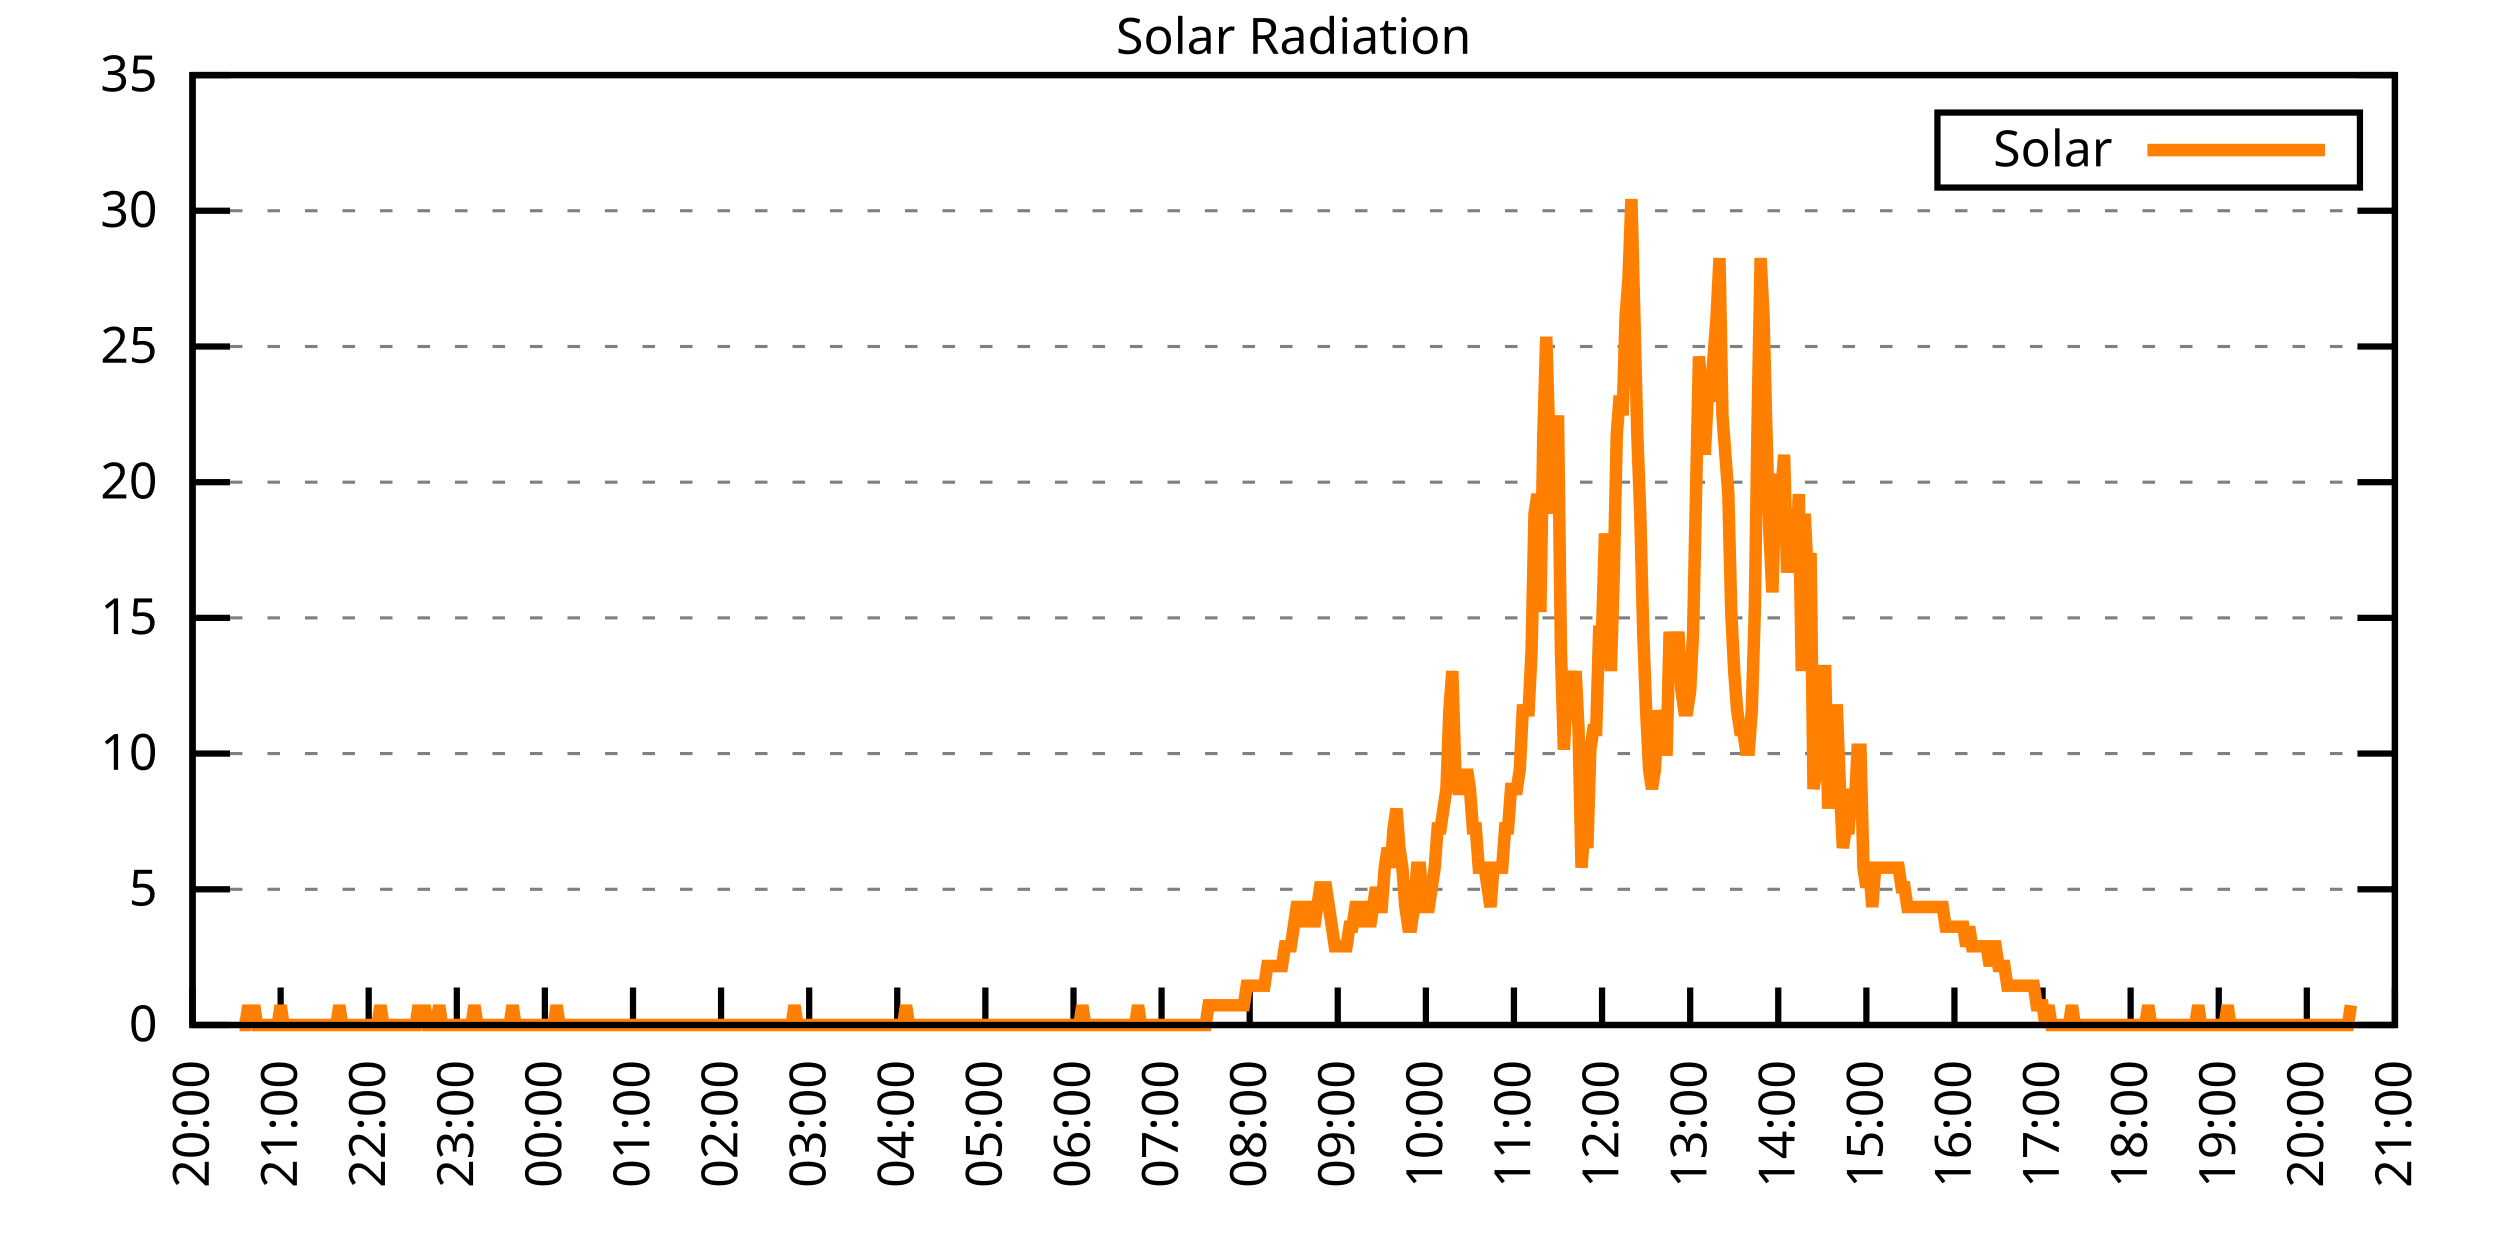
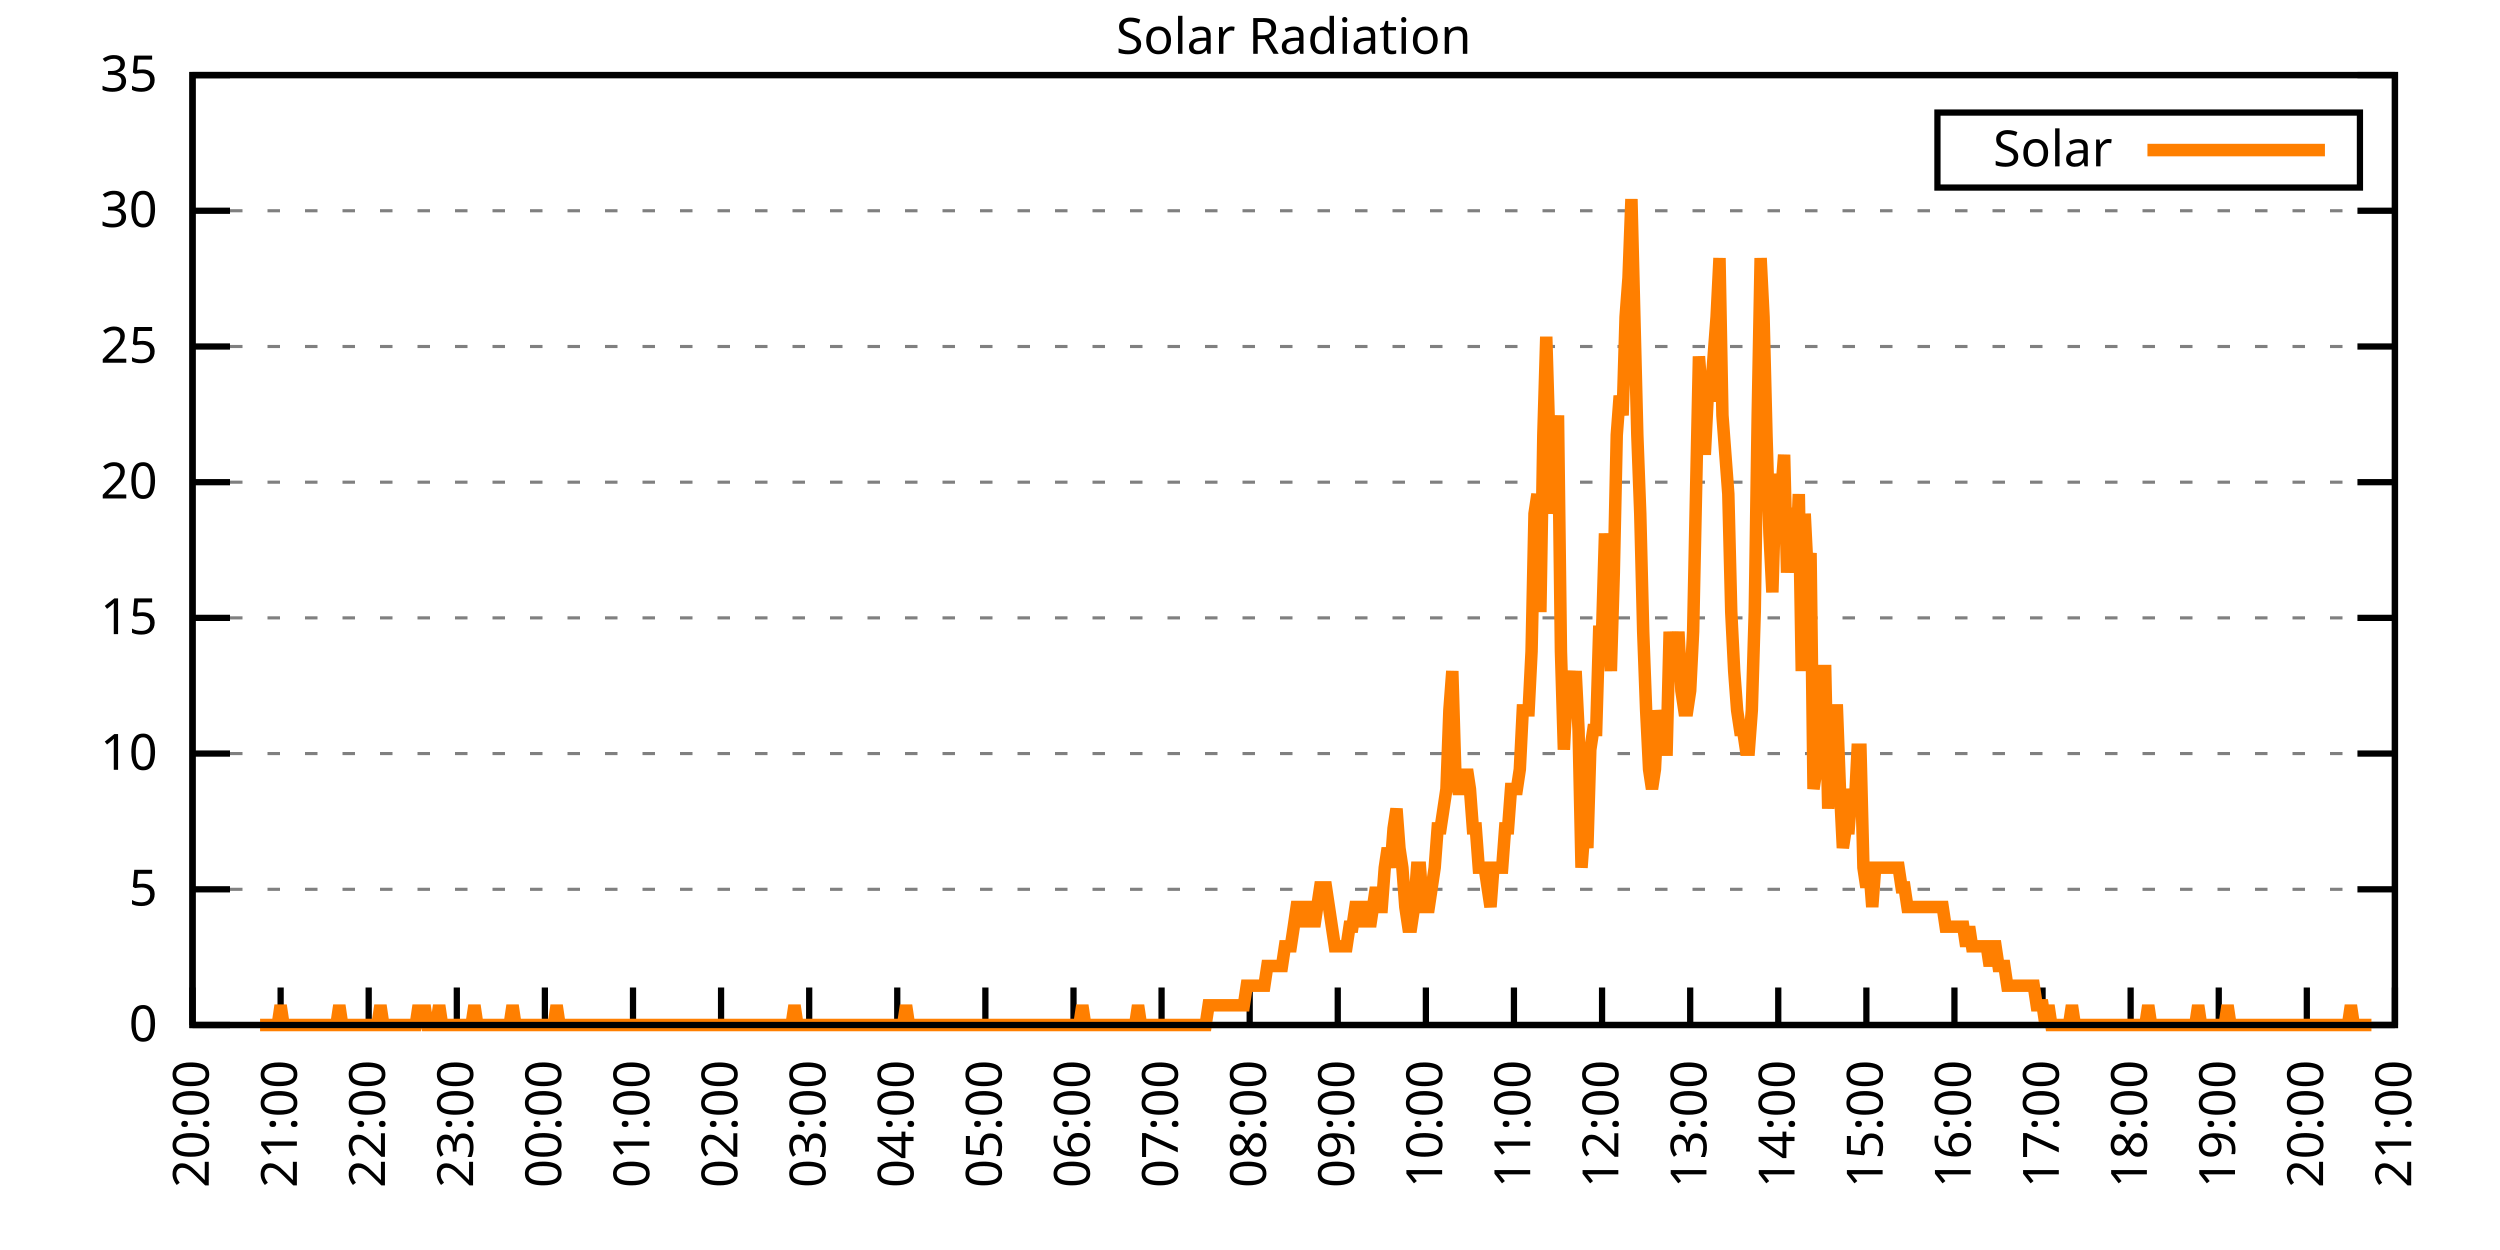
<svg xmlns="http://www.w3.org/2000/svg" xmlns:xlink="http://www.w3.org/1999/xlink" width="400" height="200" viewBox="0 0 400 200">
  <g id="gnuplot_canvas">
    <rect x="0" y="0" width="400" height="200" fill="none" />
    <defs>
      <circle id="gpDot" r="0.5" stroke-width="0.5" stroke="currentColor" />
      <path id="gpPt0" stroke-width="0.333" stroke="currentColor" d="M-1,0 h2 M0,-1 v2" />
      <path id="gpPt1" stroke-width="0.333" stroke="currentColor" d="M-1,-1 L1,1 M1,-1 L-1,1" />
      <path id="gpPt2" stroke-width="0.333" stroke="currentColor" d="M-1,0 L1,0 M0,-1 L0,1 M-1,-1 L1,1 M-1,1 L1,-1" />
      <rect id="gpPt3" stroke-width="0.333" stroke="currentColor" x="-1" y="-1" width="2" height="2" />
      <rect id="gpPt4" stroke-width="0.333" stroke="currentColor" fill="currentColor" x="-1" y="-1" width="2" height="2" />
      <circle id="gpPt5" stroke-width="0.333" stroke="currentColor" cx="0" cy="0" r="1" />
      <use xlink:href="#gpPt5" id="gpPt6" fill="currentColor" stroke="none" />
      <path id="gpPt7" stroke-width="0.333" stroke="currentColor" d="M0,-1.33 L-1.33,0.67 L1.33,0.67 z" />
      <use xlink:href="#gpPt7" id="gpPt8" fill="currentColor" stroke="none" />
      <use xlink:href="#gpPt7" id="gpPt9" stroke="currentColor" transform="rotate(180)" />
      <use xlink:href="#gpPt9" id="gpPt10" fill="currentColor" stroke="none" />
      <use xlink:href="#gpPt3" id="gpPt11" stroke="currentColor" transform="rotate(45)" />
      <use xlink:href="#gpPt11" id="gpPt12" fill="currentColor" stroke="none" />
      <path id="gpPt13" stroke-width="0.333" stroke="currentColor" d="M0,1.330 L1.265,0.411 L0.782,-1.067 L-0.782,-1.076 L-1.265,0.411 z" />
      <use xlink:href="#gpPt13" id="gpPt14" fill="currentColor" stroke="none" />
      <filter id="textbox" filterUnits="objectBoundingBox" x="0" y="0" height="1" width="1">
        <feFlood flood-color="white" flood-opacity="1" result="bgnd" />
        <feComposite in="SourceGraphic" in2="bgnd" operator="atop" />
      </filter>
      <filter id="greybox" filterUnits="objectBoundingBox" x="0" y="0" height="1" width="1">
        <feFlood flood-color="lightgrey" flood-opacity="1" result="grey" />
        <feComposite in="SourceGraphic" in2="grey" operator="atop" />
      </filter>
    </defs>
    <g fill="none" color="white" stroke="currentColor" stroke-width="1.00" stroke-linecap="butt" stroke-linejoin="miter">
</g>
    <g fill="none" color="black" stroke="currentColor" stroke-width="1.00" stroke-linecap="butt" stroke-linejoin="miter">
      <g stroke="none" shape-rendering="crispEdges">
        <polygon fill="rgb(255, 255, 255)" points="30.80,164.00 383.18,164.00 383.18,12.02 30.80,12.02 " />
      </g>
    </g>
    <g fill="none" color="black" stroke="currentColor" stroke-width="1.00" stroke-linecap="butt" stroke-linejoin="miter">
</g>
    <g fill="none" color="black" stroke="black" stroke-width="0.50" stroke-linecap="butt" stroke-linejoin="miter">
</g>
    <g fill="none" color="gray" stroke="currentColor" stroke-width="0.50" stroke-linecap="butt" stroke-linejoin="miter">
      <path stroke="gray" stroke-dasharray="2,4" class="gridline" d="M30.80,164.00 L383.19,164.00  " />
    </g>
    <g fill="none" color="gray" stroke="gray" stroke-width="1.00" stroke-linecap="butt" stroke-linejoin="miter">
</g>
    <g fill="none" color="black" stroke="currentColor" stroke-width="1.00" stroke-linecap="butt" stroke-linejoin="miter">
      <path stroke="black" d="M30.80,164.00 L36.80,164.00 M383.19,164.00 L377.19,164.00  " />
      <g transform="translate(25.20,166.60)" stroke="none" fill="black" font-family="Sans" font-size="8.00" text-anchor="end">
        <text>
          <tspan font-family="Sans"> 0</tspan>
        </text>
      </g>
    </g>
    <g fill="none" color="black" stroke="currentColor" stroke-width="1.00" stroke-linecap="butt" stroke-linejoin="miter">
</g>
    <g fill="none" color="black" stroke="black" stroke-width="0.50" stroke-linecap="butt" stroke-linejoin="miter">
</g>
    <g fill="none" color="gray" stroke="currentColor" stroke-width="0.50" stroke-linecap="butt" stroke-linejoin="miter">
      <path stroke="gray" stroke-dasharray="2,4" class="gridline" d="M30.80,142.29 L383.19,142.29  " />
    </g>
    <g fill="none" color="gray" stroke="gray" stroke-width="1.00" stroke-linecap="butt" stroke-linejoin="miter">
</g>
    <g fill="none" color="black" stroke="currentColor" stroke-width="1.00" stroke-linecap="butt" stroke-linejoin="miter">
      <path stroke="black" d="M30.80,142.29 L36.80,142.29 M383.19,142.29 L377.19,142.29  " />
      <g transform="translate(25.20,144.89)" stroke="none" fill="black" font-family="Sans" font-size="8.00" text-anchor="end">
        <text>
          <tspan font-family="Sans"> 5</tspan>
        </text>
      </g>
    </g>
    <g fill="none" color="black" stroke="currentColor" stroke-width="1.00" stroke-linecap="butt" stroke-linejoin="miter">
</g>
    <g fill="none" color="black" stroke="black" stroke-width="0.50" stroke-linecap="butt" stroke-linejoin="miter">
</g>
    <g fill="none" color="gray" stroke="currentColor" stroke-width="0.50" stroke-linecap="butt" stroke-linejoin="miter">
      <path stroke="gray" stroke-dasharray="2,4" class="gridline" d="M30.80,120.57 L383.19,120.57  " />
    </g>
    <g fill="none" color="gray" stroke="gray" stroke-width="1.00" stroke-linecap="butt" stroke-linejoin="miter">
</g>
    <g fill="none" color="black" stroke="currentColor" stroke-width="1.00" stroke-linecap="butt" stroke-linejoin="miter">
      <path stroke="black" d="M30.80,120.57 L36.80,120.57 M383.19,120.57 L377.19,120.57  " />
      <g transform="translate(25.20,123.17)" stroke="none" fill="black" font-family="Sans" font-size="8.00" text-anchor="end">
        <text>
          <tspan font-family="Sans"> 10</tspan>
        </text>
      </g>
    </g>
    <g fill="none" color="black" stroke="currentColor" stroke-width="1.00" stroke-linecap="butt" stroke-linejoin="miter">
</g>
    <g fill="none" color="black" stroke="black" stroke-width="0.50" stroke-linecap="butt" stroke-linejoin="miter">
</g>
    <g fill="none" color="gray" stroke="currentColor" stroke-width="0.50" stroke-linecap="butt" stroke-linejoin="miter">
      <path stroke="gray" stroke-dasharray="2,4" class="gridline" d="M30.80,98.86 L383.19,98.86  " />
    </g>
    <g fill="none" color="gray" stroke="gray" stroke-width="1.00" stroke-linecap="butt" stroke-linejoin="miter">
</g>
    <g fill="none" color="black" stroke="currentColor" stroke-width="1.00" stroke-linecap="butt" stroke-linejoin="miter">
      <path stroke="black" d="M30.80,98.86 L36.80,98.86 M383.19,98.86 L377.19,98.86  " />
      <g transform="translate(25.20,101.46)" stroke="none" fill="black" font-family="Sans" font-size="8.00" text-anchor="end">
        <text>
          <tspan font-family="Sans"> 15</tspan>
        </text>
      </g>
    </g>
    <g fill="none" color="black" stroke="currentColor" stroke-width="1.00" stroke-linecap="butt" stroke-linejoin="miter">
</g>
    <g fill="none" color="black" stroke="black" stroke-width="0.50" stroke-linecap="butt" stroke-linejoin="miter">
</g>
    <g fill="none" color="gray" stroke="currentColor" stroke-width="0.50" stroke-linecap="butt" stroke-linejoin="miter">
      <path stroke="gray" stroke-dasharray="2,4" class="gridline" d="M30.80,77.15 L383.19,77.15  " />
    </g>
    <g fill="none" color="gray" stroke="gray" stroke-width="1.00" stroke-linecap="butt" stroke-linejoin="miter">
</g>
    <g fill="none" color="black" stroke="currentColor" stroke-width="1.00" stroke-linecap="butt" stroke-linejoin="miter">
      <path stroke="black" d="M30.80,77.15 L36.80,77.15 M383.19,77.15 L377.19,77.15  " />
      <g transform="translate(25.20,79.75)" stroke="none" fill="black" font-family="Sans" font-size="8.00" text-anchor="end">
        <text>
          <tspan font-family="Sans"> 20</tspan>
        </text>
      </g>
    </g>
    <g fill="none" color="black" stroke="currentColor" stroke-width="1.00" stroke-linecap="butt" stroke-linejoin="miter">
</g>
    <g fill="none" color="black" stroke="black" stroke-width="0.50" stroke-linecap="butt" stroke-linejoin="miter">
</g>
    <g fill="none" color="gray" stroke="currentColor" stroke-width="0.50" stroke-linecap="butt" stroke-linejoin="miter">
      <path stroke="gray" stroke-dasharray="2,4" class="gridline" d="M30.80,55.44 L383.19,55.44  " />
    </g>
    <g fill="none" color="gray" stroke="gray" stroke-width="1.00" stroke-linecap="butt" stroke-linejoin="miter">
</g>
    <g fill="none" color="black" stroke="currentColor" stroke-width="1.00" stroke-linecap="butt" stroke-linejoin="miter">
      <path stroke="black" d="M30.80,55.44 L36.80,55.44 M383.19,55.44 L377.19,55.44  " />
      <g transform="translate(25.20,58.04)" stroke="none" fill="black" font-family="Sans" font-size="8.00" text-anchor="end">
        <text>
          <tspan font-family="Sans"> 25</tspan>
        </text>
      </g>
    </g>
    <g fill="none" color="black" stroke="currentColor" stroke-width="1.00" stroke-linecap="butt" stroke-linejoin="miter">
</g>
    <g fill="none" color="black" stroke="black" stroke-width="0.50" stroke-linecap="butt" stroke-linejoin="miter">
</g>
    <g fill="none" color="gray" stroke="currentColor" stroke-width="0.50" stroke-linecap="butt" stroke-linejoin="miter">
      <path stroke="gray" stroke-dasharray="2,4" class="gridline" d="M30.80,33.72 L383.19,33.72  " />
    </g>
    <g fill="none" color="gray" stroke="gray" stroke-width="1.00" stroke-linecap="butt" stroke-linejoin="miter">
</g>
    <g fill="none" color="black" stroke="currentColor" stroke-width="1.00" stroke-linecap="butt" stroke-linejoin="miter">
      <path stroke="black" d="M30.80,33.72 L36.80,33.72 M383.19,33.72 L377.19,33.72  " />
      <g transform="translate(25.20,36.32)" stroke="none" fill="black" font-family="Sans" font-size="8.00" text-anchor="end">
        <text>
          <tspan font-family="Sans"> 30</tspan>
        </text>
      </g>
    </g>
    <g fill="none" color="black" stroke="currentColor" stroke-width="1.00" stroke-linecap="butt" stroke-linejoin="miter">
</g>
    <g fill="none" color="black" stroke="black" stroke-width="0.50" stroke-linecap="butt" stroke-linejoin="miter">
</g>
    <g fill="none" color="gray" stroke="currentColor" stroke-width="0.50" stroke-linecap="butt" stroke-linejoin="miter">
      <path stroke="gray" stroke-dasharray="2,4" class="gridline" d="M30.80,12.01 L383.19,12.01  " />
    </g>
    <g fill="none" color="gray" stroke="gray" stroke-width="1.00" stroke-linecap="butt" stroke-linejoin="miter">
</g>
    <g fill="none" color="black" stroke="currentColor" stroke-width="1.00" stroke-linecap="butt" stroke-linejoin="miter">
      <path stroke="black" d="M30.80,12.01 L36.80,12.01 M383.19,12.01 L377.19,12.01  " />
      <g transform="translate(25.20,14.61)" stroke="none" fill="black" font-family="Sans" font-size="8.00" text-anchor="end">
        <text>
          <tspan font-family="Sans"> 35</tspan>
        </text>
      </g>
    </g>
    <g fill="none" color="black" stroke="currentColor" stroke-width="1.00" stroke-linecap="butt" stroke-linejoin="miter">
      <path stroke="black" d="M30.80,164.00 L30.80,158.00  " />
      <g transform="translate(33.40,169.60) rotate(270.00)" stroke="none" fill="black" font-family="Sans" font-size="8.00" text-anchor="end">
        <text>
          <tspan font-family="Sans">20:00</tspan>
        </text>
      </g>
    </g>
    <g fill="none" color="black" stroke="currentColor" stroke-width="1.00" stroke-linecap="butt" stroke-linejoin="miter">
      <path stroke="black" d="M44.90,164.00 L44.90,158.00  " />
      <g transform="translate(47.50,169.60) rotate(270.00)" stroke="none" fill="black" font-family="Sans" font-size="8.00" text-anchor="end">
        <text>
          <tspan font-family="Sans">21:00</tspan>
        </text>
      </g>
    </g>
    <g fill="none" color="black" stroke="currentColor" stroke-width="1.00" stroke-linecap="butt" stroke-linejoin="miter">
      <path stroke="black" d="M58.99,164.00 L58.99,158.00  " />
      <g transform="translate(61.59,169.60) rotate(270.00)" stroke="none" fill="black" font-family="Sans" font-size="8.00" text-anchor="end">
        <text>
          <tspan font-family="Sans">22:00</tspan>
        </text>
      </g>
    </g>
    <g fill="none" color="black" stroke="currentColor" stroke-width="1.00" stroke-linecap="butt" stroke-linejoin="miter">
      <path stroke="black" d="M73.09,164.00 L73.09,158.00  " />
      <g transform="translate(75.69,169.60) rotate(270.00)" stroke="none" fill="black" font-family="Sans" font-size="8.00" text-anchor="end">
        <text>
          <tspan font-family="Sans">23:00</tspan>
        </text>
      </g>
    </g>
    <g fill="none" color="black" stroke="currentColor" stroke-width="1.00" stroke-linecap="butt" stroke-linejoin="miter">
      <path stroke="black" d="M87.18,164.00 L87.18,158.00  " />
      <g transform="translate(89.78,169.60) rotate(270.00)" stroke="none" fill="black" font-family="Sans" font-size="8.00" text-anchor="end">
        <text>
          <tspan font-family="Sans">00:00</tspan>
        </text>
      </g>
    </g>
    <g fill="none" color="black" stroke="currentColor" stroke-width="1.00" stroke-linecap="butt" stroke-linejoin="miter">
      <path stroke="black" d="M101.28,164.00 L101.28,158.00  " />
      <g transform="translate(103.88,169.60) rotate(270.00)" stroke="none" fill="black" font-family="Sans" font-size="8.00" text-anchor="end">
        <text>
          <tspan font-family="Sans">01:00</tspan>
        </text>
      </g>
    </g>
    <g fill="none" color="black" stroke="currentColor" stroke-width="1.00" stroke-linecap="butt" stroke-linejoin="miter">
      <path stroke="black" d="M115.37,164.00 L115.37,158.00  " />
      <g transform="translate(117.97,169.60) rotate(270.00)" stroke="none" fill="black" font-family="Sans" font-size="8.00" text-anchor="end">
        <text>
          <tspan font-family="Sans">02:00</tspan>
        </text>
      </g>
    </g>
    <g fill="none" color="black" stroke="currentColor" stroke-width="1.00" stroke-linecap="butt" stroke-linejoin="miter">
      <path stroke="black" d="M129.47,164.00 L129.47,158.00  " />
      <g transform="translate(132.07,169.60) rotate(270.00)" stroke="none" fill="black" font-family="Sans" font-size="8.00" text-anchor="end">
        <text>
          <tspan font-family="Sans">03:00</tspan>
        </text>
      </g>
    </g>
    <g fill="none" color="black" stroke="currentColor" stroke-width="1.00" stroke-linecap="butt" stroke-linejoin="miter">
      <path stroke="black" d="M143.56,164.00 L143.56,158.00  " />
      <g transform="translate(146.16,169.60) rotate(270.00)" stroke="none" fill="black" font-family="Sans" font-size="8.00" text-anchor="end">
        <text>
          <tspan font-family="Sans">04:00</tspan>
        </text>
      </g>
    </g>
    <g fill="none" color="black" stroke="currentColor" stroke-width="1.00" stroke-linecap="butt" stroke-linejoin="miter">
      <path stroke="black" d="M157.66,164.00 L157.66,158.00  " />
      <g transform="translate(160.26,169.60) rotate(270.00)" stroke="none" fill="black" font-family="Sans" font-size="8.00" text-anchor="end">
        <text>
          <tspan font-family="Sans">05:00</tspan>
        </text>
      </g>
    </g>
    <g fill="none" color="black" stroke="currentColor" stroke-width="1.00" stroke-linecap="butt" stroke-linejoin="miter">
      <path stroke="black" d="M171.76,164.00 L171.76,158.00  " />
      <g transform="translate(174.36,169.60) rotate(270.00)" stroke="none" fill="black" font-family="Sans" font-size="8.00" text-anchor="end">
        <text>
          <tspan font-family="Sans">06:00</tspan>
        </text>
      </g>
    </g>
    <g fill="none" color="black" stroke="currentColor" stroke-width="1.00" stroke-linecap="butt" stroke-linejoin="miter">
      <path stroke="black" d="M185.85,164.00 L185.85,158.00  " />
      <g transform="translate(188.45,169.60) rotate(270.00)" stroke="none" fill="black" font-family="Sans" font-size="8.00" text-anchor="end">
        <text>
          <tspan font-family="Sans">07:00</tspan>
        </text>
      </g>
    </g>
    <g fill="none" color="black" stroke="currentColor" stroke-width="1.00" stroke-linecap="butt" stroke-linejoin="miter">
      <path stroke="black" d="M199.95,164.00 L199.95,158.00  " />
      <g transform="translate(202.55,169.60) rotate(270.00)" stroke="none" fill="black" font-family="Sans" font-size="8.00" text-anchor="end">
        <text>
          <tspan font-family="Sans">08:00</tspan>
        </text>
      </g>
    </g>
    <g fill="none" color="black" stroke="currentColor" stroke-width="1.00" stroke-linecap="butt" stroke-linejoin="miter">
      <path stroke="black" d="M214.04,164.00 L214.04,158.00  " />
      <g transform="translate(216.64,169.60) rotate(270.00)" stroke="none" fill="black" font-family="Sans" font-size="8.00" text-anchor="end">
        <text>
          <tspan font-family="Sans">09:00</tspan>
        </text>
      </g>
    </g>
    <g fill="none" color="black" stroke="currentColor" stroke-width="1.00" stroke-linecap="butt" stroke-linejoin="miter">
      <path stroke="black" d="M228.14,164.00 L228.14,158.00  " />
      <g transform="translate(230.74,169.60) rotate(270.00)" stroke="none" fill="black" font-family="Sans" font-size="8.00" text-anchor="end">
        <text>
          <tspan font-family="Sans">10:00</tspan>
        </text>
      </g>
    </g>
    <g fill="none" color="black" stroke="currentColor" stroke-width="1.00" stroke-linecap="butt" stroke-linejoin="miter">
      <path stroke="black" d="M242.23,164.00 L242.23,158.00  " />
      <g transform="translate(244.83,169.60) rotate(270.00)" stroke="none" fill="black" font-family="Sans" font-size="8.00" text-anchor="end">
        <text>
          <tspan font-family="Sans">11:00</tspan>
        </text>
      </g>
    </g>
    <g fill="none" color="black" stroke="currentColor" stroke-width="1.00" stroke-linecap="butt" stroke-linejoin="miter">
      <path stroke="black" d="M256.33,164.00 L256.33,158.00  " />
      <g transform="translate(258.93,169.60) rotate(270.00)" stroke="none" fill="black" font-family="Sans" font-size="8.00" text-anchor="end">
        <text>
          <tspan font-family="Sans">12:00</tspan>
        </text>
      </g>
    </g>
    <g fill="none" color="black" stroke="currentColor" stroke-width="1.00" stroke-linecap="butt" stroke-linejoin="miter">
      <path stroke="black" d="M270.43,164.00 L270.43,158.00  " />
      <g transform="translate(273.03,169.60) rotate(270.00)" stroke="none" fill="black" font-family="Sans" font-size="8.00" text-anchor="end">
        <text>
          <tspan font-family="Sans">13:00</tspan>
        </text>
      </g>
    </g>
    <g fill="none" color="black" stroke="currentColor" stroke-width="1.00" stroke-linecap="butt" stroke-linejoin="miter">
      <path stroke="black" d="M284.52,164.00 L284.52,158.00  " />
      <g transform="translate(287.12,169.60) rotate(270.00)" stroke="none" fill="black" font-family="Sans" font-size="8.00" text-anchor="end">
        <text>
          <tspan font-family="Sans">14:00</tspan>
        </text>
      </g>
    </g>
    <g fill="none" color="black" stroke="currentColor" stroke-width="1.00" stroke-linecap="butt" stroke-linejoin="miter">
      <path stroke="black" d="M298.62,164.00 L298.62,158.00  " />
      <g transform="translate(301.22,169.60) rotate(270.00)" stroke="none" fill="black" font-family="Sans" font-size="8.00" text-anchor="end">
        <text>
          <tspan font-family="Sans">15:00</tspan>
        </text>
      </g>
    </g>
    <g fill="none" color="black" stroke="currentColor" stroke-width="1.00" stroke-linecap="butt" stroke-linejoin="miter">
      <path stroke="black" d="M312.71,164.00 L312.71,158.00  " />
      <g transform="translate(315.31,169.60) rotate(270.00)" stroke="none" fill="black" font-family="Sans" font-size="8.00" text-anchor="end">
        <text>
          <tspan font-family="Sans">16:00</tspan>
        </text>
      </g>
    </g>
    <g fill="none" color="black" stroke="currentColor" stroke-width="1.00" stroke-linecap="butt" stroke-linejoin="miter">
      <path stroke="black" d="M326.81,164.00 L326.81,158.00  " />
      <g transform="translate(329.41,169.60) rotate(270.00)" stroke="none" fill="black" font-family="Sans" font-size="8.00" text-anchor="end">
        <text>
          <tspan font-family="Sans">17:00</tspan>
        </text>
      </g>
    </g>
    <g fill="none" color="black" stroke="currentColor" stroke-width="1.00" stroke-linecap="butt" stroke-linejoin="miter">
      <path stroke="black" d="M340.90,164.00 L340.90,158.00  " />
      <g transform="translate(343.50,169.60) rotate(270.00)" stroke="none" fill="black" font-family="Sans" font-size="8.00" text-anchor="end">
        <text>
          <tspan font-family="Sans">18:00</tspan>
        </text>
      </g>
    </g>
    <g fill="none" color="black" stroke="currentColor" stroke-width="1.00" stroke-linecap="butt" stroke-linejoin="miter">
      <path stroke="black" d="M355.00,164.00 L355.00,158.00  " />
      <g transform="translate(357.60,169.60) rotate(270.00)" stroke="none" fill="black" font-family="Sans" font-size="8.00" text-anchor="end">
        <text>
          <tspan font-family="Sans">19:00</tspan>
        </text>
      </g>
    </g>
    <g fill="none" color="black" stroke="currentColor" stroke-width="1.00" stroke-linecap="butt" stroke-linejoin="miter">
      <path stroke="black" d="M369.09,164.00 L369.09,158.00  " />
      <g transform="translate(371.69,169.60) rotate(270.00)" stroke="none" fill="black" font-family="Sans" font-size="8.00" text-anchor="end">
        <text>
          <tspan font-family="Sans">20:00</tspan>
        </text>
      </g>
    </g>
    <g fill="none" color="black" stroke="currentColor" stroke-width="1.00" stroke-linecap="butt" stroke-linejoin="miter">
      <path stroke="black" d="M383.19,164.00 L383.19,158.00  " />
      <g transform="translate(385.79,169.60) rotate(270.00)" stroke="none" fill="black" font-family="Sans" font-size="8.00" text-anchor="end">
        <text>
          <tspan font-family="Sans">21:00</tspan>
        </text>
      </g>
    </g>
    <g fill="none" color="black" stroke="currentColor" stroke-width="1.00" stroke-linecap="butt" stroke-linejoin="miter">
</g>
    <g fill="none" color="black" stroke="currentColor" stroke-width="1.00" stroke-linecap="butt" stroke-linejoin="miter">
      <path stroke="black" d="M30.80,12.01 L30.80,164.00 L383.19,164.00 L383.19,12.01 L30.80,12.01 Z  " />
    </g>
    <g fill="none" color="black" stroke="currentColor" stroke-width="1.00" stroke-linecap="butt" stroke-linejoin="miter">
</g>
    <g fill="none" color="black" stroke="currentColor" stroke-width="1.00" stroke-linecap="butt" stroke-linejoin="miter">
      <path stroke="black" d="M309.99,30.01 L309.99,18.01 L377.59,18.01 L377.59,30.01 L309.99,30.01 Z  " />
    </g>
    <g id="Solar_Radiation_plot_1">
      <g fill="none" color="white" stroke="black" stroke-width="2.00" stroke-linecap="butt" stroke-linejoin="miter">
</g>
      <g fill="none" color="black" stroke="currentColor" stroke-width="2.00" stroke-linecap="butt" stroke-linejoin="miter">
        <g transform="translate(337.99,26.61)" stroke="none" fill="black" font-family="Sans" font-size="8.00" text-anchor="end">
          <text>
            <tspan font-family="Sans">Solar</tspan>
          </text>
        </g>
      </g>
      <g fill="none" color="black" stroke="currentColor" stroke-width="2.00" stroke-linecap="butt" stroke-linejoin="miter">
-         <path stroke="rgb(255, 127,   0)" d="M343.59,24.01 L371.99,24.01 M38.32,164.00 L38.79,164.00 L39.26,164.00 L39.73,160.85 L40.20,164.00 L40.67,160.85   L41.14,164.00 L41.61,164.00 L42.08,164.00 L42.55,164.00 L43.02,164.00 L43.49,164.00 L43.96,164.00 L44.43,164.00   L44.90,160.85 L45.37,164.00 L45.84,164.00 L46.31,164.00 L46.78,164.00 L47.24,164.00 L47.71,164.00 L48.18,164.00   L48.65,164.00 L49.12,164.00 L49.59,164.00 L50.06,164.00 L50.53,164.00 L51.00,164.00 L51.47,164.00 L51.94,164.00   L52.41,164.00 L52.88,164.00 L53.35,164.00 L53.82,164.00 L54.29,160.85 L54.76,164.00 L55.23,164.00 L55.70,164.00   L56.17,164.00 L56.64,164.00 L57.11,164.00 L57.58,164.00 L58.05,164.00 L58.52,164.00 L58.99,164.00 L59.46,164.00   L59.93,164.00 L60.40,164.00 L60.87,160.85 L61.34,164.00 L61.81,164.00 L62.28,164.00 L62.75,164.00 L63.22,164.00   L63.69,164.00 L64.16,164.00 L64.63,164.00 L65.10,164.00 L65.57,164.00 L66.04,164.00 L66.51,164.00 L66.98,160.85   L67.45,164.00 L67.92,160.85 L68.39,164.00 L68.86,164.00 L69.33,164.00 L69.80,164.00 L70.27,160.85 L70.74,164.00   L71.21,164.00 L71.68,164.00 L72.15,164.00 L72.62,164.00 L73.09,164.00 L73.56,164.00 L74.03,164.00 L74.50,164.00   L74.97,164.00 L75.44,164.00 L75.91,160.85 L76.38,164.00 L76.85,164.00 L77.32,164.00 L77.79,164.00 L78.26,164.00   L78.73,164.00 L79.19,164.00 L79.66,164.00 L80.13,164.00 L80.60,164.00 L81.07,164.00 L81.54,164.00 L82.01,160.85   L82.48,164.00 L82.95,164.00 L83.42,164.00 L83.89,164.00 L84.36,164.00 L84.83,164.00 L85.30,164.00 L85.77,164.00   L86.24,164.00 L86.71,164.00 L87.18,164.00 L87.65,164.00 L88.12,164.00 L88.59,164.00 L89.06,160.85 L89.53,164.00   L90.00,164.00 L90.47,164.00 L90.94,164.00 L91.41,164.00 L91.88,164.00 L92.35,164.00 L92.82,164.00 L93.29,164.00   L93.76,164.00 L94.23,164.00 L94.70,164.00 L95.17,164.00 L95.64,164.00 L96.11,164.00 L96.58,164.00 L97.05,164.00   L97.52,164.00 L97.99,164.00 L98.46,164.00 L98.93,164.00 L99.40,164.00 L99.87,164.00 L100.34,164.00 L100.81,164.00   L101.28,164.00 L101.75,164.00 L102.22,164.00 L102.69,164.00 L103.16,164.00 L103.63,164.00 L104.10,164.00 L104.57,164.00   L105.04,164.00 L105.51,164.00 L105.98,164.00 L106.45,164.00 L106.92,164.00 L107.39,164.00 L107.86,164.00 L108.33,164.00   L108.80,164.00 L109.27,164.00 L109.74,164.00 L110.21,164.00 L110.68,164.00 L111.14,164.00 L111.61,164.00 L112.08,164.00   L112.55,164.00 L113.02,164.00 L113.49,164.00 L113.96,164.00 L114.43,164.00 L114.90,164.00 L115.37,164.00 L115.84,164.00   L116.31,164.00 L116.78,164.00 L117.25,164.00 L117.72,164.00 L118.19,164.00 L118.66,164.00 L119.13,164.00 L119.60,164.00   L120.07,164.00 L120.54,164.00 L121.01,164.00 L121.48,164.00 L121.95,164.00 L122.42,164.00 L122.89,164.00 L123.36,164.00   L123.83,164.00 L124.30,164.00 L124.77,164.00 L125.24,164.00 L125.71,164.00 L126.18,164.00 L126.65,164.00 L127.12,160.85   L127.59,164.00 L128.06,164.00 L128.53,164.00 L129.00,164.00 L129.47,164.00 L129.94,164.00 L130.41,164.00 L130.88,164.00   L131.35,164.00 L131.82,164.00 L132.29,164.00 L132.76,164.00 L133.23,164.00 L133.70,164.00 L134.17,164.00 L134.64,164.00   L135.11,164.00 L135.58,164.00 L136.05,164.00 L136.52,164.00 L136.99,164.00 L137.46,164.00 L137.93,164.00 L138.40,164.00   L138.87,164.00 L139.34,164.00 L139.81,164.00 L140.28,164.00 L140.75,164.00 L141.22,164.00 L141.69,164.00 L142.16,164.00   L142.63,164.00 L143.09,164.00 L143.56,164.00 L144.03,164.00 L144.50,164.00 L144.97,160.85 L145.44,164.00 L145.91,164.00   L146.38,164.00 L146.85,164.00 L147.32,164.00 L147.79,164.00 L148.26,164.00 L148.73,164.00 L149.20,164.00 L149.67,164.00   L150.14,164.00 L150.61,164.00 L151.08,164.00 L151.55,164.00 L152.02,164.00 L152.49,164.00 L152.96,164.00 L153.43,164.00   L153.90,164.00 L154.37,164.00 L154.84,164.00 L155.31,164.00 L155.78,164.00 L156.25,164.00 L156.72,164.00 L157.19,164.00   L157.66,164.00 L158.13,164.00 L158.60,164.00 L159.07,164.00 L159.54,164.00 L160.01,164.00 L160.48,164.00 L160.95,164.00   L161.42,164.00 L161.89,164.00 L162.36,164.00 L162.83,164.00 L163.30,164.00 L163.77,164.00 L164.24,164.00 L164.71,164.00   L165.18,164.00 L165.65,164.00 L166.12,164.00 L166.59,164.00 L167.06,164.00 L167.53,164.00 L168.00,164.00 L168.47,164.00   L168.94,164.00 L169.41,164.00 L169.88,164.00 L170.35,164.00 L170.82,164.00 L171.29,164.00 L171.76,164.00 L172.23,164.00   L172.70,164.00 L173.17,160.85 L173.64,164.00 L174.11,164.00 L174.58,164.00 L175.04,164.00 L175.51,164.00 L175.98,164.00   L176.45,164.00 L176.92,164.00 L177.39,164.00 L177.86,164.00 L178.33,164.00 L178.80,164.00 L179.27,164.00 L179.74,164.00   L180.21,164.00 L180.68,164.00 L181.15,164.00 L181.62,164.00 L182.09,160.85 L182.56,164.00 L183.03,164.00 L183.50,164.00   L183.97,164.00 L184.44,164.00 L184.91,164.00 L185.38,164.00 L185.85,164.00 L186.32,164.00 L186.79,164.00 L187.26,164.00   L187.73,164.00 L188.20,164.00 L188.67,164.00 L189.14,164.00 L189.61,164.00 L190.08,164.00 L190.55,164.00 L191.02,164.00   L191.49,164.00 L191.96,164.00 L192.43,164.00 L192.90,164.00 L193.37,160.85 L193.84,160.85 L194.31,160.85 L194.78,160.85   L195.25,160.85 L195.72,160.85 L196.19,160.85 L196.66,160.85 L197.13,160.85 L197.60,160.85 L198.07,160.85 L198.54,160.85   L199.01,160.85 L199.48,157.71 L199.95,157.71 L200.42,157.71 L200.89,157.71 L201.36,157.71 L201.83,157.71 L202.30,157.71   L202.77,154.56 L203.24,154.56 L203.71,154.56 L204.18,154.56 L204.65,154.56 L205.12,154.56 L205.59,151.41 L206.06,151.41   L206.53,151.41 L207.00,148.27 L207.46,145.12 L207.93,145.12 L208.40,145.12 L208.87,148.27 L209.34,145.12 L209.81,145.12   L210.28,148.27 L210.75,145.12 L211.22,141.98 L211.69,141.98 L212.16,141.98 L212.63,145.12 L213.10,148.27 L213.57,151.41   L214.04,151.41 L214.51,151.41 L214.98,151.41 L215.45,151.41 L215.92,148.27 L216.39,148.27 L216.86,145.12 L217.33,145.12   L217.80,148.27 L218.27,145.12 L218.74,145.12 L219.21,148.27 L219.68,145.12 L220.15,141.98 L220.62,145.12 L221.09,145.12   L221.56,138.83 L222.03,135.68 L222.50,138.83 L222.97,132.54 L223.44,129.39 L223.91,135.68 L224.38,138.83 L224.85,145.12   L225.32,148.27 L225.79,148.27 L226.26,145.12 L226.73,138.83 L227.20,138.83 L227.67,145.12 L228.14,145.12 L228.61,145.12   L229.08,141.98 L229.55,138.83 L230.02,132.54 L230.49,132.54 L230.96,129.39 L231.43,126.24 L231.90,113.66 L232.37,107.37   L232.84,123.10 L233.31,126.24 L233.78,126.24 L234.25,126.24 L234.72,123.10 L235.19,126.24 L235.66,132.54 L236.13,132.54   L236.60,138.83 L237.07,138.83 L237.54,138.83 L238.01,141.98 L238.48,145.12 L238.95,138.83 L239.41,138.83 L239.88,138.83   L240.35,138.83 L240.82,132.54 L241.29,132.54 L241.76,126.24 L242.23,126.24 L242.70,126.24 L243.17,123.10 L243.64,113.66   L244.11,113.66 L244.58,113.66 L245.05,104.22 L245.52,82.19 L245.99,79.05 L246.46,97.93 L246.93,69.61 L247.40,53.88   L247.87,69.61 L248.34,82.19 L248.81,75.90 L249.28,66.46 L249.75,104.22 L250.22,119.95 L250.69,110.51 L251.16,107.37   L251.63,113.66 L252.10,107.37 L252.57,116.80 L253.04,138.83 L253.51,132.54 L253.98,135.68 L254.45,119.95 L254.92,116.80   L255.39,116.80 L255.86,101.07 L256.33,101.07 L256.80,85.34 L257.27,97.93 L257.74,107.37 L258.21,91.63 L258.68,69.61   L259.15,63.32 L259.62,66.46 L260.09,50.73 L260.56,44.44 L261.03,31.85 L261.50,50.73 L261.97,69.61 L262.44,82.19   L262.91,101.07 L263.38,113.66 L263.85,123.10 L264.32,126.24 L264.79,123.10 L265.26,113.66 L265.73,116.80 L266.20,119.95   L266.67,119.95 L267.14,101.07 L267.61,107.37 L268.08,107.37 L268.55,101.07 L269.02,110.51 L269.49,113.66 L269.96,113.66   L270.43,110.51 L270.90,101.07 L271.36,79.05 L271.83,57.02 L272.30,63.32 L272.77,72.76 L273.24,63.32 L273.71,63.32   L274.18,57.02 L274.65,50.73 L275.12,41.29 L275.59,66.46 L276.06,72.76 L276.53,79.05 L277.00,97.93 L277.47,107.37   L277.94,113.66 L278.41,116.80 L278.88,116.80 L279.35,119.95 L279.82,119.95 L280.29,113.66 L280.76,97.93 L281.23,66.46   L281.70,41.29 L282.17,50.73 L282.64,69.61 L283.11,85.34 L283.58,94.78 L284.05,79.05 L284.52,75.90 L284.99,79.05   L285.46,72.76 L285.93,91.63 L286.40,82.19 L286.87,82.19 L287.34,91.63 L287.81,79.05 L288.28,107.37 L288.75,82.19   L289.22,91.63 L289.69,88.49 L290.16,126.24 L290.63,123.10 L291.10,119.95 L291.57,107.37 L292.04,107.37 L292.51,129.39   L292.98,119.95 L293.45,113.66 L293.92,113.66 L294.39,126.24 L294.86,135.68 L295.33,132.54 L295.80,132.54 L296.27,126.24   L296.74,129.39 L297.21,119.95 L297.68,119.95 L298.15,138.83 L298.62,141.98 L299.09,138.83 L299.56,145.12 L300.03,138.83   L300.50,138.83 L300.97,138.83 L301.44,138.83 L301.91,138.83 L302.38,138.83 L302.85,138.83 L303.31,138.83 L303.78,138.83   L304.25,141.98 L304.72,141.98 L305.19,145.12 L305.66,145.12 L306.13,145.12 L306.60,145.12 L307.07,145.12 L307.54,145.12   L308.01,145.12 L308.48,145.12 L308.95,145.12 L309.42,145.12 L309.89,145.12 L310.36,145.12 L310.83,145.12 L311.30,148.27   L311.77,148.27 L312.24,148.27 L312.71,148.27 L313.18,148.27 L313.65,148.27 L314.12,148.27 L314.59,151.41 L315.06,148.27   L315.53,151.41 L316.00,151.41 L316.47,151.41 L316.94,151.41 L317.41,151.41 L317.88,151.41 L318.35,154.56 L318.82,151.41   L319.29,151.41 L319.76,154.56 L320.23,154.56 L320.70,154.56 L321.17,157.71 L321.64,157.71 L322.11,157.71 L322.58,157.71   L323.05,157.71 L323.52,157.71 L323.99,157.71 L324.46,157.71 L324.93,157.71 L325.40,157.71 L325.87,160.85 L326.34,160.85   L326.81,160.85 L327.28,164.00 L327.75,160.85 L328.22,164.00 L328.69,164.00 L329.16,164.00 L329.63,164.00 L330.10,164.00   L330.57,164.00 L331.04,164.00 L331.51,160.85 L331.98,164.00 L332.45,164.00 L332.92,164.00 L333.39,164.00 L333.86,164.00   L334.33,164.00 L334.80,164.00 L335.26,164.00 L335.73,164.00 L336.20,164.00 L336.67,164.00 L337.14,164.00 L337.61,164.00   L338.08,164.00 L338.55,164.00 L339.02,164.00 L339.49,164.00 L339.96,164.00 L340.43,164.00 L340.90,164.00 L341.37,164.00   L341.84,164.00 L342.31,164.00 L342.78,164.00 L343.25,164.00 L343.72,160.85 L344.19,164.00 L344.66,164.00 L345.13,164.00   L345.60,164.00 L346.07,164.00 L346.54,164.00 L347.01,164.00 L347.48,164.00 L347.95,164.00 L348.42,164.00 L348.89,164.00   L349.36,164.00 L349.83,164.00 L350.30,164.00 L350.77,164.00 L351.24,164.00 L351.71,160.85 L352.18,164.00 L352.65,164.00   L353.12,164.00 L353.59,164.00 L354.06,164.00 L354.53,164.00 L355.00,164.00 L355.47,164.00 L355.94,164.00 L356.41,160.85   L356.88,164.00 L357.35,164.00 L357.82,164.00 L358.29,164.00 L358.76,164.00 L359.23,164.00 L359.70,164.00 L360.17,164.00   L360.64,164.00 L361.11,164.00 L361.58,164.00 L362.05,164.00 L362.52,164.00 L362.99,164.00 L363.46,164.00 L363.93,164.00   L364.40,164.00 L364.87,164.00 L365.34,164.00 L365.81,164.00 L366.28,164.00 L366.75,164.00 L367.21,164.00 L367.68,164.00   L368.15,164.00 L368.62,164.00 L369.09,164.00 L369.56,164.00 L370.03,164.00 L370.50,164.00 L370.97,164.00 L371.44,164.00   L371.91,164.00 L372.38,164.00 L372.85,164.00 L373.32,164.00 L373.79,164.00 L374.26,164.00 L374.73,164.00 L375.20,164.00   L375.67,164.00 L376.14,160.85  " />
+         <path stroke="rgb(255, 127,   0)" d="M343.59,24.01 L371.99,24.01 M41.61,164.00 L42.08,164.00 L42.55,164.00 L43.02,164.00 L43.49,164.00 L43.96,164.00   L44.43,164.00 L44.90,160.85 L45.37,164.00 L45.84,164.00 L46.31,164.00 L46.78,164.00 L47.24,164.00 L47.71,164.00   L48.18,164.00 L48.65,164.00 L49.12,164.00 L49.59,164.00 L50.06,164.00 L50.53,164.00 L51.00,164.00 L51.47,164.00   L51.94,164.00 L52.41,164.00 L52.88,164.00 L53.35,164.00 L53.82,164.00 L54.29,160.85 L54.76,164.00 L55.23,164.00   L55.70,164.00 L56.17,164.00 L56.64,164.00 L57.11,164.00 L57.58,164.00 L58.05,164.00 L58.52,164.00 L58.99,164.00   L59.46,164.00 L59.93,164.00 L60.40,164.00 L60.87,160.85 L61.34,164.00 L61.81,164.00 L62.28,164.00 L62.75,164.00   L63.22,164.00 L63.69,164.00 L64.16,164.00 L64.63,164.00 L65.10,164.00 L65.57,164.00 L66.04,164.00 L66.51,164.00   L66.98,160.85 L67.45,164.00 L67.92,160.85 L68.39,164.00 L68.86,164.00 L69.33,164.00 L69.80,164.00 L70.27,160.85   L70.74,164.00 L71.21,164.00 L71.68,164.00 L72.15,164.00 L72.62,164.00 L73.09,164.00 L73.56,164.00 L74.03,164.00   L74.50,164.00 L74.97,164.00 L75.44,164.00 L75.91,160.85 L76.38,164.00 L76.85,164.00 L77.32,164.00 L77.79,164.00   L78.26,164.00 L78.73,164.00 L79.19,164.00 L79.66,164.00 L80.13,164.00 L80.60,164.00 L81.07,164.00 L81.54,164.00   L82.01,160.85 L82.48,164.00 L82.95,164.00 L83.42,164.00 L83.89,164.00 L84.36,164.00 L84.83,164.00 L85.30,164.00   L85.77,164.00 L86.24,164.00 L86.71,164.00 L87.18,164.00 L87.65,164.00 L88.12,164.00 L88.59,164.00 L89.06,160.85   L89.53,164.00 L90.00,164.00 L90.47,164.00 L90.94,164.00 L91.41,164.00 L91.88,164.00 L92.35,164.00 L92.82,164.00   L93.29,164.00 L93.76,164.00 L94.23,164.00 L94.70,164.00 L95.17,164.00 L95.64,164.00 L96.11,164.00 L96.58,164.00   L97.05,164.00 L97.52,164.00 L97.99,164.00 L98.46,164.00 L98.93,164.00 L99.40,164.00 L99.87,164.00 L100.34,164.00   L100.81,164.00 L101.28,164.00 L101.75,164.00 L102.22,164.00 L102.69,164.00 L103.16,164.00 L103.63,164.00 L104.10,164.00   L104.57,164.00 L105.04,164.00 L105.51,164.00 L105.98,164.00 L106.45,164.00 L106.92,164.00 L107.39,164.00 L107.86,164.00   L108.33,164.00 L108.80,164.00 L109.27,164.00 L109.74,164.00 L110.21,164.00 L110.68,164.00 L111.14,164.00 L111.61,164.00   L112.08,164.00 L112.55,164.00 L113.02,164.00 L113.49,164.00 L113.96,164.00 L114.43,164.00 L114.90,164.00 L115.37,164.00   L115.84,164.00 L116.31,164.00 L116.78,164.00 L117.25,164.00 L117.72,164.00 L118.19,164.00 L118.66,164.00 L119.13,164.00   L119.60,164.00 L120.07,164.00 L120.54,164.00 L121.01,164.00 L121.48,164.00 L121.95,164.00 L122.42,164.00 L122.89,164.00   L123.36,164.00 L123.83,164.00 L124.30,164.00 L124.77,164.00 L125.24,164.00 L125.71,164.00 L126.18,164.00 L126.65,164.00   L127.12,160.85 L127.59,164.00 L128.06,164.00 L128.53,164.00 L129.00,164.00 L129.47,164.00 L129.94,164.00 L130.41,164.00   L130.88,164.00 L131.35,164.00 L131.82,164.00 L132.29,164.00 L132.76,164.00 L133.23,164.00 L133.70,164.00 L134.17,164.00   L134.64,164.00 L135.11,164.00 L135.58,164.00 L136.05,164.00 L136.52,164.00 L136.99,164.00 L137.46,164.00 L137.93,164.00   L138.40,164.00 L138.87,164.00 L139.34,164.00 L139.81,164.00 L140.28,164.00 L140.75,164.00 L141.22,164.00 L141.69,164.00   L142.16,164.00 L142.63,164.00 L143.09,164.00 L143.56,164.00 L144.03,164.00 L144.50,164.00 L144.97,160.85 L145.44,164.00   L145.91,164.00 L146.38,164.00 L146.85,164.00 L147.32,164.00 L147.79,164.00 L148.26,164.00 L148.73,164.00 L149.20,164.00   L149.67,164.00 L150.14,164.00 L150.61,164.00 L151.08,164.00 L151.55,164.00 L152.02,164.00 L152.49,164.00 L152.96,164.00   L153.43,164.00 L153.90,164.00 L154.37,164.00 L154.84,164.00 L155.31,164.00 L155.78,164.00 L156.25,164.00 L156.72,164.00   L157.19,164.00 L157.66,164.00 L158.13,164.00 L158.60,164.00 L159.07,164.00 L159.54,164.00 L160.01,164.00 L160.48,164.00   L160.95,164.00 L161.42,164.00 L161.89,164.00 L162.36,164.00 L162.83,164.00 L163.30,164.00 L163.77,164.00 L164.24,164.00   L164.71,164.00 L165.18,164.00 L165.65,164.00 L166.12,164.00 L166.59,164.00 L167.06,164.00 L167.53,164.00 L168.00,164.00   L168.47,164.00 L168.94,164.00 L169.41,164.00 L169.88,164.00 L170.35,164.00 L170.82,164.00 L171.29,164.00 L171.76,164.00   L172.23,164.00 L172.70,164.00 L173.17,160.85 L173.64,164.00 L174.11,164.00 L174.58,164.00 L175.04,164.00 L175.51,164.00   L175.98,164.00 L176.45,164.00 L176.92,164.00 L177.39,164.00 L177.86,164.00 L178.33,164.00 L178.80,164.00 L179.27,164.00   L179.74,164.00 L180.21,164.00 L180.68,164.00 L181.15,164.00 L181.62,164.00 L182.09,160.85 L182.56,164.00 L183.03,164.00   L183.50,164.00 L183.97,164.00 L184.44,164.00 L184.91,164.00 L185.38,164.00 L185.85,164.00 L186.32,164.00 L186.79,164.00   L187.26,164.00 L187.73,164.00 L188.20,164.00 L188.67,164.00 L189.14,164.00 L189.61,164.00 L190.08,164.00 L190.55,164.00   L191.02,164.00 L191.49,164.00 L191.96,164.00 L192.43,164.00 L192.90,164.00 L193.37,160.85 L193.84,160.85 L194.31,160.85   L194.78,160.85 L195.25,160.85 L195.72,160.85 L196.19,160.85 L196.66,160.85 L197.13,160.85 L197.60,160.85 L198.07,160.85   L198.54,160.85 L199.01,160.85 L199.48,157.71 L199.95,157.71 L200.42,157.71 L200.89,157.71 L201.36,157.71 L201.83,157.71   L202.30,157.71 L202.77,154.56 L203.24,154.56 L203.71,154.56 L204.18,154.56 L204.65,154.56 L205.12,154.56 L205.59,151.41   L206.06,151.41 L206.53,151.41 L207.00,148.27 L207.46,145.12 L207.93,145.12 L208.40,145.12 L208.87,148.27 L209.34,145.12   L209.81,145.12 L210.28,148.27 L210.75,145.12 L211.22,141.98 L211.69,141.98 L212.16,141.98 L212.63,145.12 L213.10,148.27   L213.57,151.41 L214.04,151.41 L214.51,151.41 L214.98,151.41 L215.45,151.41 L215.92,148.27 L216.39,148.27 L216.86,145.12   L217.33,145.12 L217.80,148.27 L218.27,145.12 L218.74,145.12 L219.21,148.27 L219.68,145.12 L220.15,141.98 L220.62,145.12   L221.09,145.12 L221.56,138.83 L222.03,135.68 L222.50,138.83 L222.97,132.54 L223.44,129.39 L223.91,135.68 L224.38,138.83   L224.85,145.12 L225.32,148.27 L225.79,148.27 L226.26,145.12 L226.73,138.83 L227.20,138.83 L227.67,145.12 L228.14,145.12   L228.61,145.12 L229.08,141.98 L229.55,138.83 L230.02,132.54 L230.49,132.54 L230.96,129.39 L231.43,126.24 L231.90,113.66   L232.37,107.37 L232.84,123.10 L233.31,126.24 L233.78,126.24 L234.25,126.24 L234.72,123.10 L235.19,126.24 L235.66,132.54   L236.13,132.54 L236.60,138.83 L237.07,138.83 L237.54,138.83 L238.01,141.98 L238.48,145.12 L238.95,138.83 L239.41,138.83   L239.88,138.83 L240.35,138.83 L240.82,132.54 L241.29,132.54 L241.76,126.24 L242.23,126.24 L242.70,126.24 L243.17,123.10   L243.64,113.66 L244.11,113.66 L244.58,113.66 L245.05,104.22 L245.52,82.19 L245.99,79.05 L246.46,97.93 L246.93,69.61   L247.40,53.88 L247.87,69.61 L248.34,82.19 L248.81,75.90 L249.28,66.46 L249.75,104.22 L250.22,119.95 L250.69,110.51   L251.16,107.37 L251.63,113.66 L252.10,107.37 L252.57,116.80 L253.04,138.83 L253.51,132.54 L253.98,135.68 L254.45,119.95   L254.92,116.80 L255.39,116.80 L255.86,101.07 L256.33,101.07 L256.80,85.34 L257.27,97.93 L257.74,107.37 L258.21,91.63   L258.68,69.61 L259.15,63.32 L259.62,66.46 L260.09,50.73 L260.56,44.44 L261.03,31.85 L261.50,50.73 L261.97,69.61   L262.44,82.19 L262.91,101.07 L263.38,113.66 L263.85,123.10 L264.32,126.24 L264.79,123.10 L265.26,113.66 L265.73,116.80   L266.20,119.95 L266.67,119.95 L267.14,101.07 L267.61,107.37 L268.08,107.37 L268.55,101.07 L269.02,110.51 L269.49,113.66   L269.96,113.66 L270.43,110.51 L270.90,101.07 L271.36,79.05 L271.83,57.02 L272.30,63.32 L272.77,72.76 L273.24,63.32   L273.71,63.32 L274.18,57.02 L274.65,50.73 L275.12,41.29 L275.59,66.46 L276.06,72.76 L276.53,79.05 L277.00,97.93   L277.47,107.37 L277.94,113.66 L278.41,116.80 L278.88,116.80 L279.35,119.95 L279.82,119.95 L280.29,113.66 L280.76,97.93   L281.23,66.46 L281.70,41.29 L282.17,50.73 L282.64,69.61 L283.11,85.34 L283.58,94.78 L284.05,79.05 L284.52,75.90   L284.99,79.05 L285.46,72.76 L285.93,91.63 L286.40,82.19 L286.87,82.19 L287.34,91.63 L287.81,79.05 L288.28,107.37   L288.75,82.19 L289.22,91.63 L289.69,88.49 L290.16,126.24 L290.63,123.10 L291.10,119.95 L291.57,107.37 L292.04,107.37   L292.51,129.39 L292.98,119.95 L293.45,113.66 L293.92,113.66 L294.39,126.24 L294.86,135.68 L295.33,132.54 L295.80,132.54   L296.27,126.24 L296.74,129.39 L297.21,119.95 L297.68,119.95 L298.15,138.83 L298.62,141.98 L299.09,138.83 L299.56,145.12   L300.03,138.83 L300.50,138.83 L300.97,138.83 L301.44,138.83 L301.91,138.83 L302.38,138.83 L302.85,138.83 L303.31,138.83   L303.78,138.83 L304.25,141.98 L304.72,141.98 L305.19,145.12 L305.66,145.12 L306.13,145.12 L306.60,145.12 L307.07,145.12   L307.54,145.12 L308.01,145.12 L308.48,145.12 L308.95,145.12 L309.42,145.12 L309.89,145.12 L310.36,145.12 L310.83,145.12   L311.30,148.27 L311.77,148.27 L312.24,148.27 L312.71,148.27 L313.18,148.27 L313.65,148.27 L314.12,148.27 L314.59,151.41   L315.06,148.27 L315.53,151.41 L316.00,151.41 L316.47,151.41 L316.94,151.41 L317.41,151.41 L317.88,151.41 L318.35,154.56   L318.82,151.41 L319.29,151.41 L319.76,154.56 L320.23,154.56 L320.70,154.56 L321.17,157.71 L321.64,157.71 L322.11,157.71   L322.58,157.71 L323.05,157.71 L323.52,157.71 L323.99,157.71 L324.46,157.71 L324.93,157.71 L325.40,157.71 L325.87,160.85   L326.34,160.85 L326.81,160.85 L327.28,164.00 L327.75,160.85 L328.22,164.00 L328.69,164.00 L329.16,164.00 L329.63,164.00   L330.10,164.00 L330.57,164.00 L331.04,164.00 L331.51,160.85 L331.98,164.00 L332.45,164.00 L332.92,164.00 L333.39,164.00   L333.86,164.00 L334.33,164.00 L334.80,164.00 L335.26,164.00 L335.73,164.00 L336.20,164.00 L336.67,164.00 L337.14,164.00   L337.61,164.00 L338.08,164.00 L338.55,164.00 L339.02,164.00 L339.49,164.00 L339.96,164.00 L340.43,164.00 L340.90,164.00   L341.37,164.00 L341.84,164.00 L342.31,164.00 L342.78,164.00 L343.25,164.00 L343.72,160.85 L344.19,164.00 L344.66,164.00   L345.13,164.00 L345.60,164.00 L346.07,164.00 L346.54,164.00 L347.01,164.00 L347.48,164.00 L347.95,164.00 L348.42,164.00   L348.89,164.00 L349.36,164.00 L349.83,164.00 L350.30,164.00 L350.77,164.00 L351.24,164.00 L351.71,160.85 L352.18,164.00   L352.65,164.00 L353.12,164.00 L353.59,164.00 L354.06,164.00 L354.53,164.00 L355.00,164.00 L355.47,164.00 L355.94,164.00   L356.41,160.85 L356.88,164.00 L357.35,164.00 L357.82,164.00 L358.29,164.00 L358.76,164.00 L359.23,164.00 L359.70,164.00   L360.17,164.00 L360.64,164.00 L361.11,164.00 L361.58,164.00 L362.05,164.00 L362.52,164.00 L362.99,164.00 L363.46,164.00   L363.93,164.00 L364.40,164.00 L364.87,164.00 L365.34,164.00 L365.81,164.00 L366.28,164.00 L366.75,164.00 L367.21,164.00   L367.68,164.00 L368.15,164.00 L368.62,164.00 L369.09,164.00 L369.56,164.00 L370.03,164.00 L370.50,164.00 L370.97,164.00   L371.44,164.00 L371.91,164.00 L372.38,164.00 L372.85,164.00 L373.32,164.00 L373.79,164.00 L374.26,164.00 L374.73,164.00   L375.20,164.00 L375.67,164.00 L376.14,160.85 L376.61,164.00 L377.08,164.00 L377.55,164.00 L378.02,164.00 L378.49,164.00   L378.96,164.00 L379.43,164.00  " />
      </g>
    </g>
    <g fill="none" color="black" stroke="currentColor" stroke-width="2.00" stroke-linecap="butt" stroke-linejoin="miter">
</g>
    <g fill="none" color="black" stroke="black" stroke-width="1.00" stroke-linecap="butt" stroke-linejoin="miter">
</g>
    <g fill="none" color="black" stroke="currentColor" stroke-width="1.00" stroke-linecap="butt" stroke-linejoin="miter">
      <path stroke="black" d="M30.80,12.01 L30.80,164.00 L383.19,164.00 L383.19,12.01 L30.80,12.01 Z  " />
      <g transform="translate(6.80,88.01) rotate(270.00)" stroke="none" fill="black" font-family="Sans" font-size="8.00" text-anchor="middle">
        <text />
      </g>
    </g>
    <g fill="none" color="black" stroke="currentColor" stroke-width="1.00" stroke-linecap="butt" stroke-linejoin="miter">
</g>
    <g fill="none" color="black" stroke="currentColor" stroke-width="1.00" stroke-linecap="butt" stroke-linejoin="miter">
      <g transform="translate(206.99,8.61)" stroke="none" fill="black" font-family="Sans" font-size="8.00" text-anchor="middle">
        <text>
          <tspan font-family="Sans">Solar Radiation</tspan>
        </text>
      </g>
    </g>
    <g fill="none" color="black" stroke="currentColor" stroke-width="1.00" stroke-linecap="butt" stroke-linejoin="miter">
</g>
  </g>
</svg>
